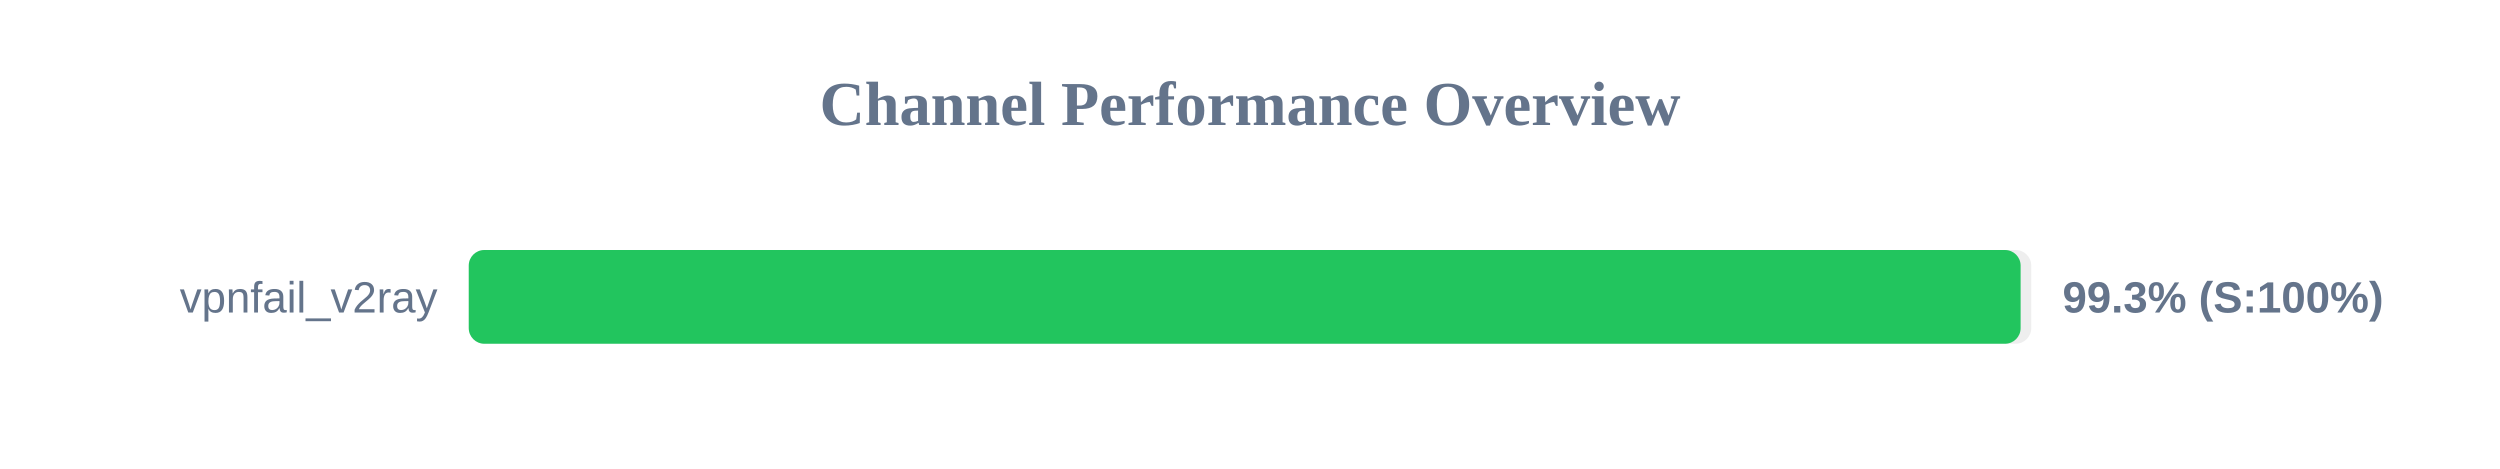
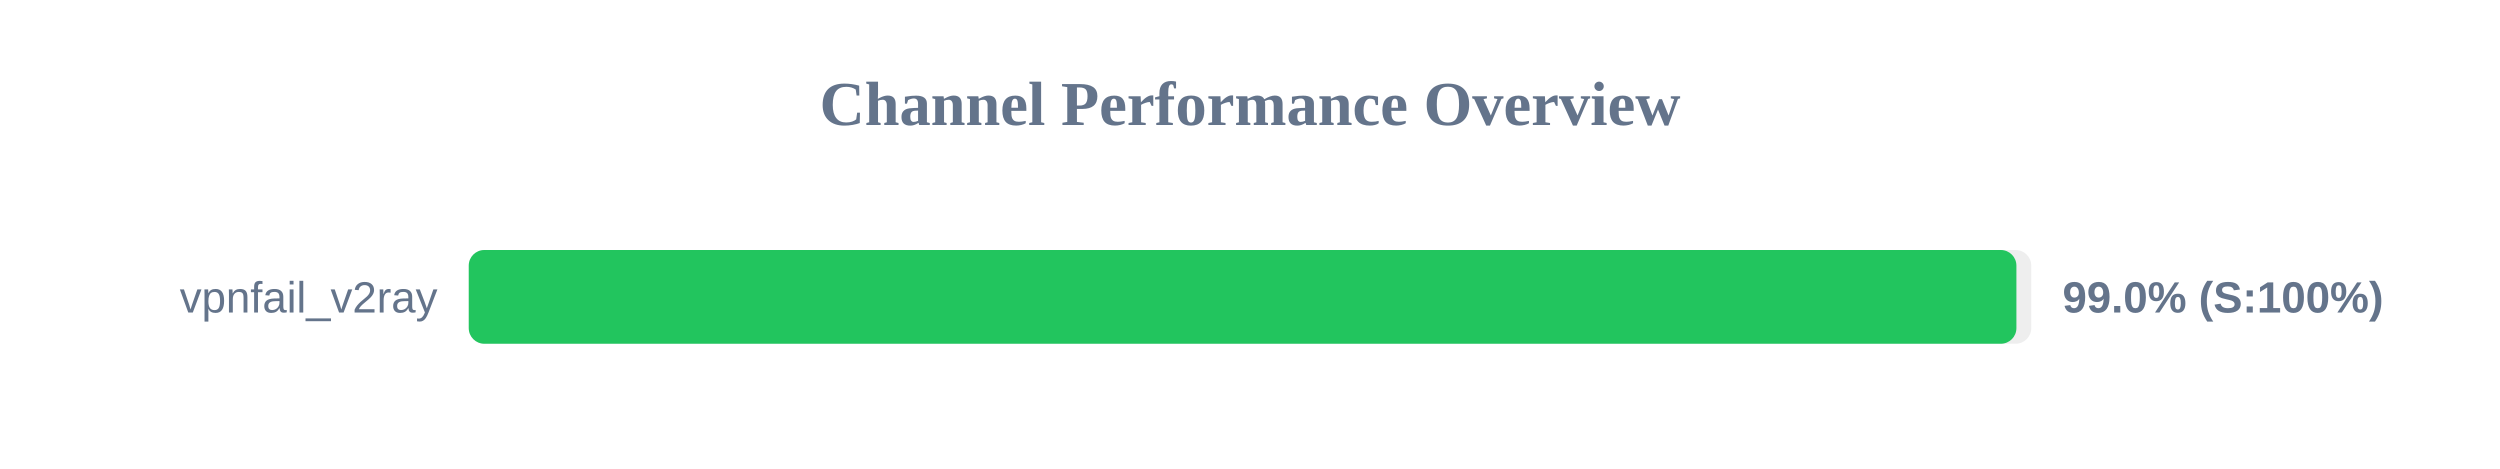
<svg xmlns="http://www.w3.org/2000/svg" width="800" height="150" version="1.1">
  <style>
        .row { font: 14px Arial; fill: #64748b; }
        .score { font: bold 14px Arial; fill: #64748b; }
    </style>
  <text x="400" y="40" text-anchor="middle" font-size="20px" font-weight="bold" fill="#64748b">Channel Performance Overview</text>
  <rect x="150" y="80" width="500" height="30" fill="#eee" rx="5" />
-   <rect x="150" y="80" width="496.6" height="30" fill="#22c55e" rx="5" />
+   <rect x="150" y="80" width="495.25" height="30" fill="#22c55e" rx="5" />
  <text x="140" y="100" text-anchor="end" class="row">vpnfail_v2ray</text>
-   <text x="660" y="100" text-anchor="start" class="score">99.3% (S:100%)</text>
+   <text x="660" y="100" text-anchor="start" class="score">99.0% (S:100%)</text>
</svg>
